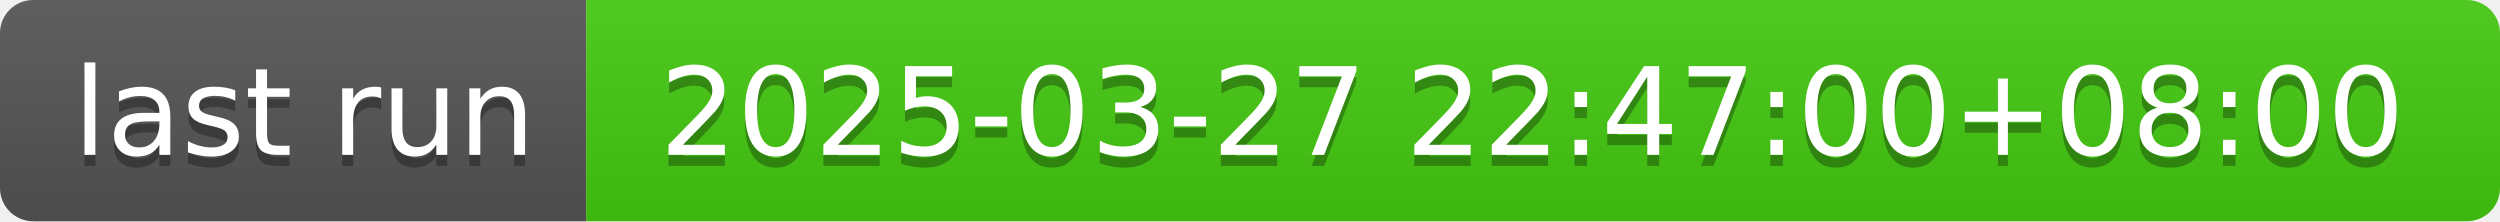
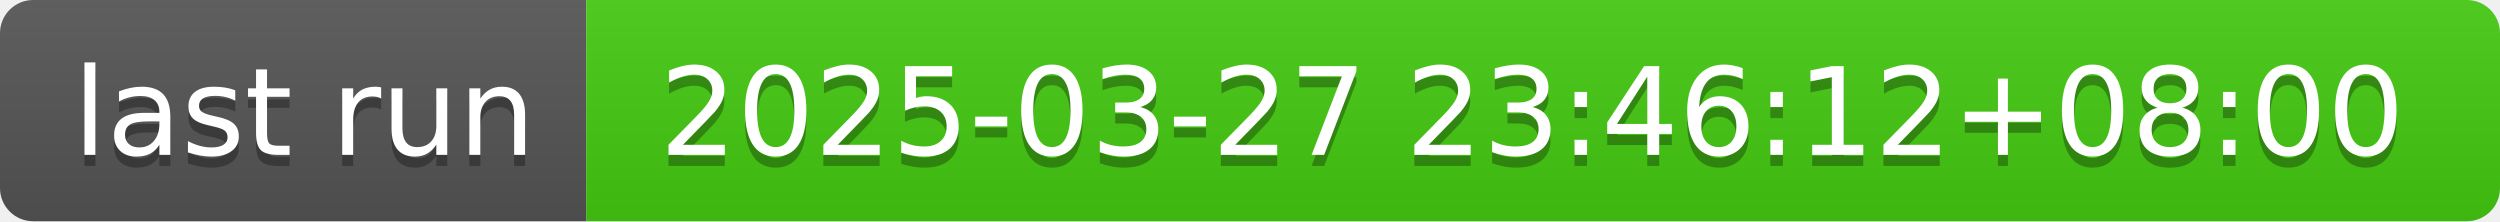
- <svg xmlns="http://www.w3.org/2000/svg" width="226" height="20" role="img" aria-label="last run: 2025-03-27 22:47:00+08:00">
+ <svg xmlns="http://www.w3.org/2000/svg" width="226" height="20" role="img" aria-label="last run: 2025-03-27 23:46:12+08:00">
  <linearGradient id="s" x2="0" y2="100%">
    <stop offset="0" stop-color="#bbb" stop-opacity=".1" />
    <stop offset="1" stop-opacity=".1" />
  </linearGradient>
  <clipPath id="r">
    <rect width="226" height="20" rx="3" fill="#fff" />
  </clipPath>
  <g clip-path="url(#r)">
    <rect width="53" height="20" fill="#555" />
    <rect x="53" width="173" height="20" fill="#4c1" />
    <rect width="226" height="20" fill="url(#s)" />
  </g>
  <g fill="#fff" text-anchor="middle" font-family="Verdana,Geneva,DejaVu Sans,sans-serif" text-rendering="geometricPrecision" font-size="110">
    <text aria-hidden="true" x="275" y="150" fill="#010101" fill-opacity=".3" transform="scale(.1)" textLength="430">last run</text>
    <text x="275" y="140" transform="scale(.1)" fill="#fff" textLength="430">last run</text>
-     <text aria-hidden="true" x="1385" y="150" fill="#010101" fill-opacity=".3" transform="scale(.1)" textLength="1630">2025-03-27 22:47:00+08:00</text>
-     <text x="1385" y="140" transform="scale(.1)" fill="#fff" textLength="1630">2025-03-27 22:47:00+08:00</text>
+     <text aria-hidden="true" x="1385" y="150" fill="#010101" fill-opacity=".3" transform="scale(.1)" textLength="1630">2025-03-27 23:46:12+08:00</text>
+     <text x="1385" y="140" transform="scale(.1)" fill="#fff" textLength="1630">2025-03-27 23:46:12+08:00</text>
  </g>
</svg>
